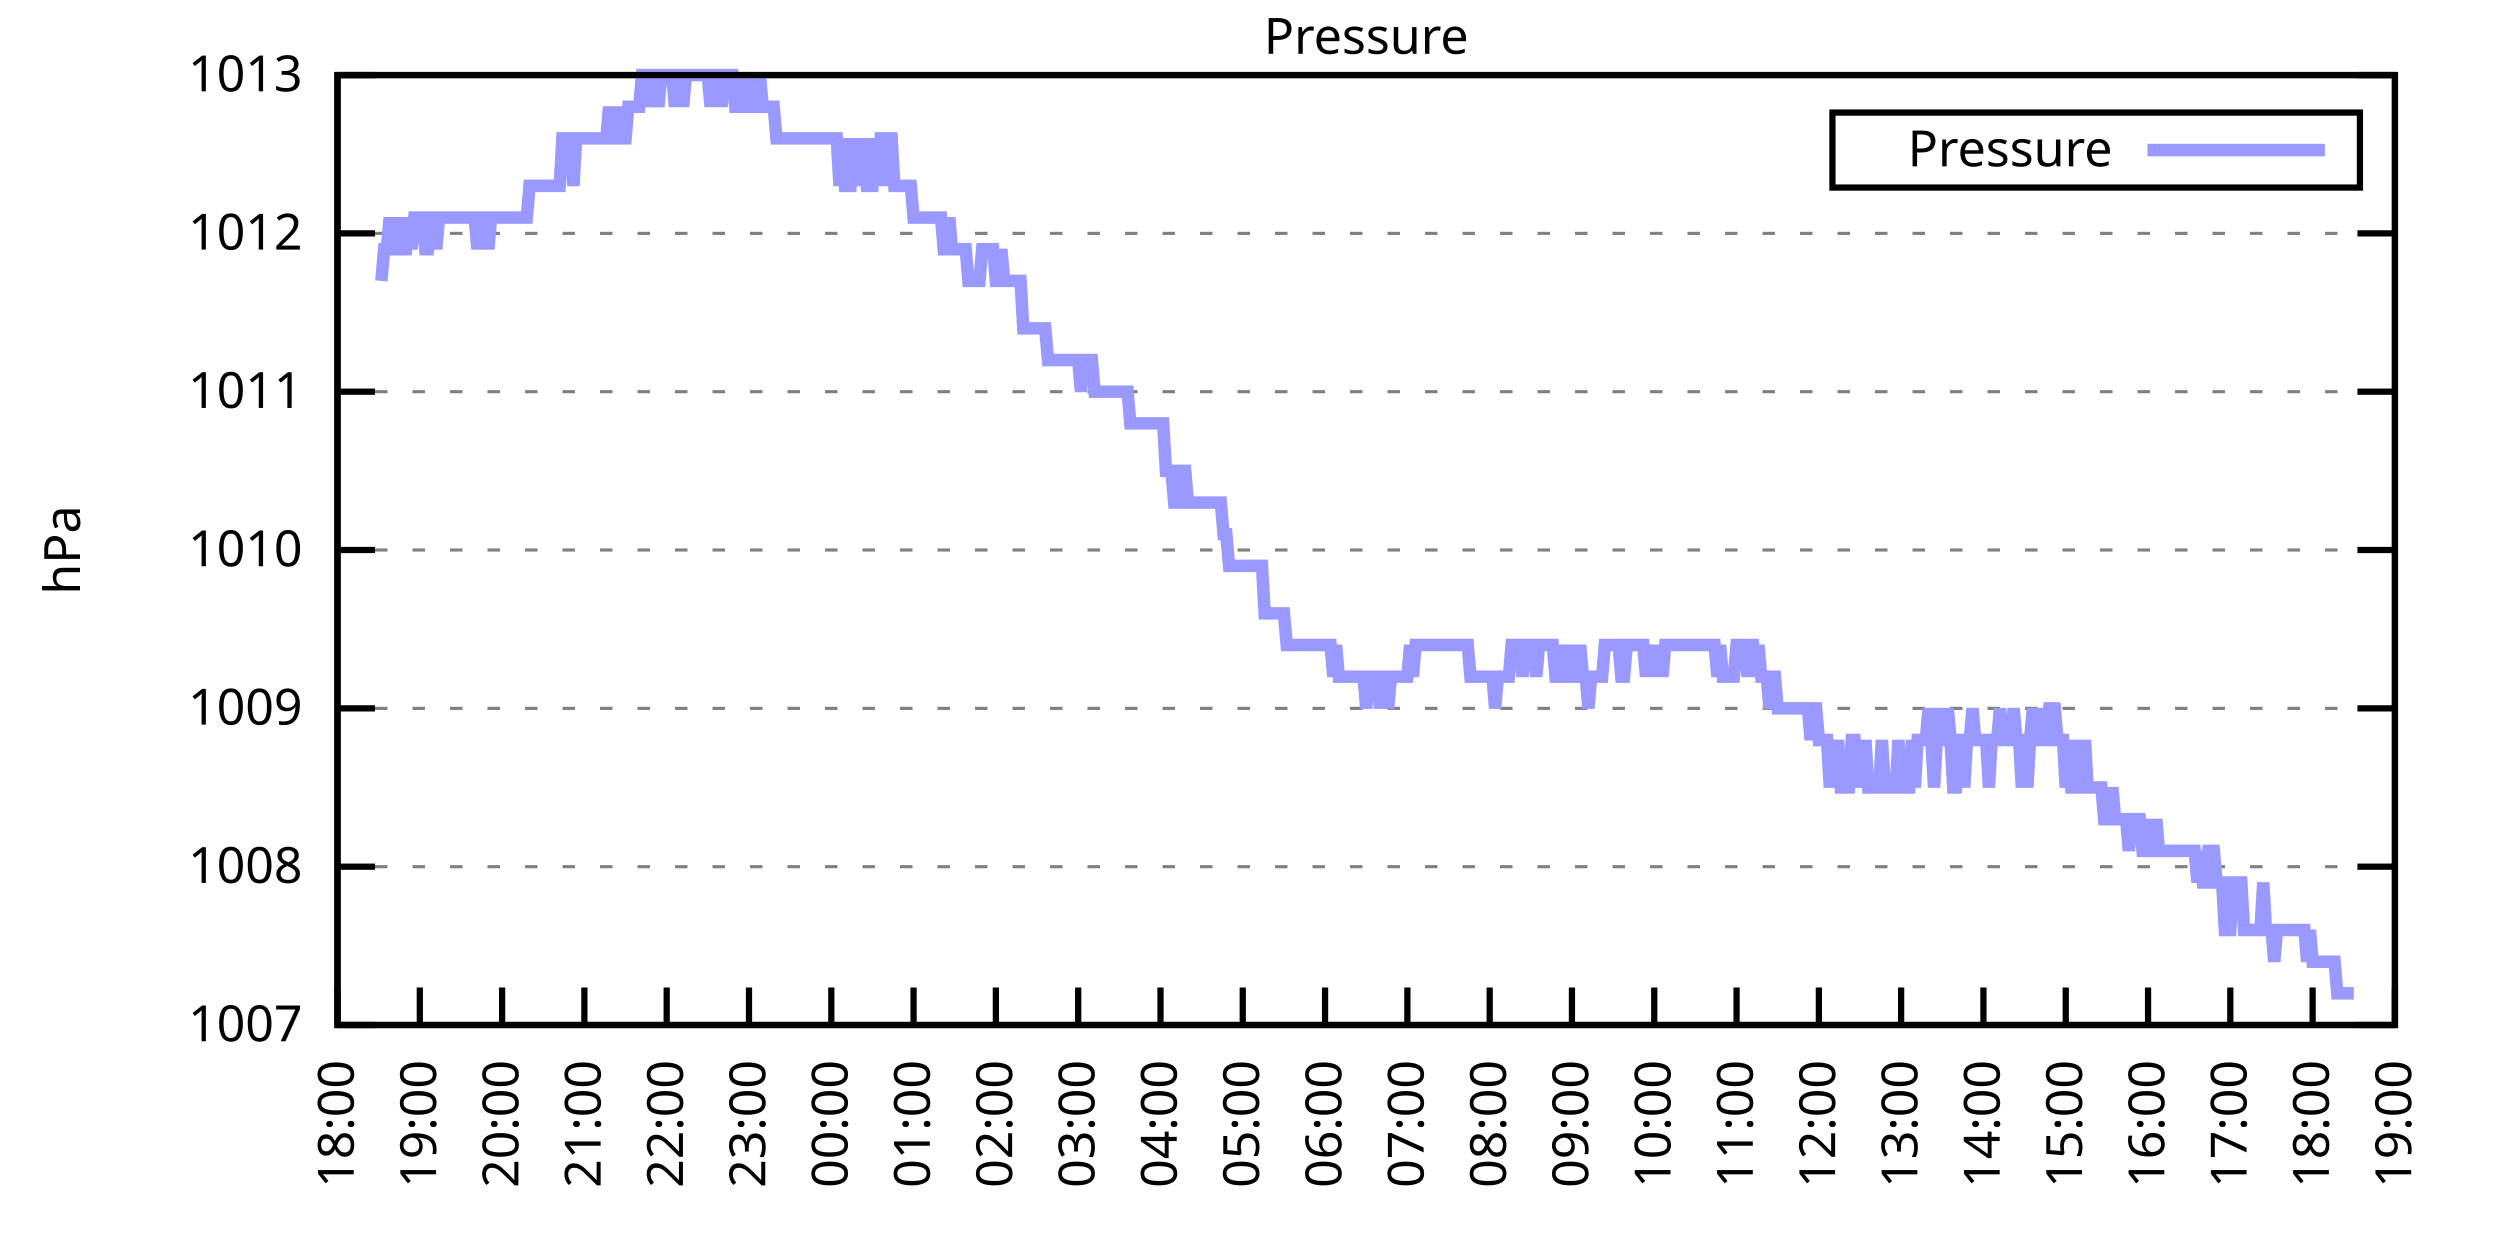
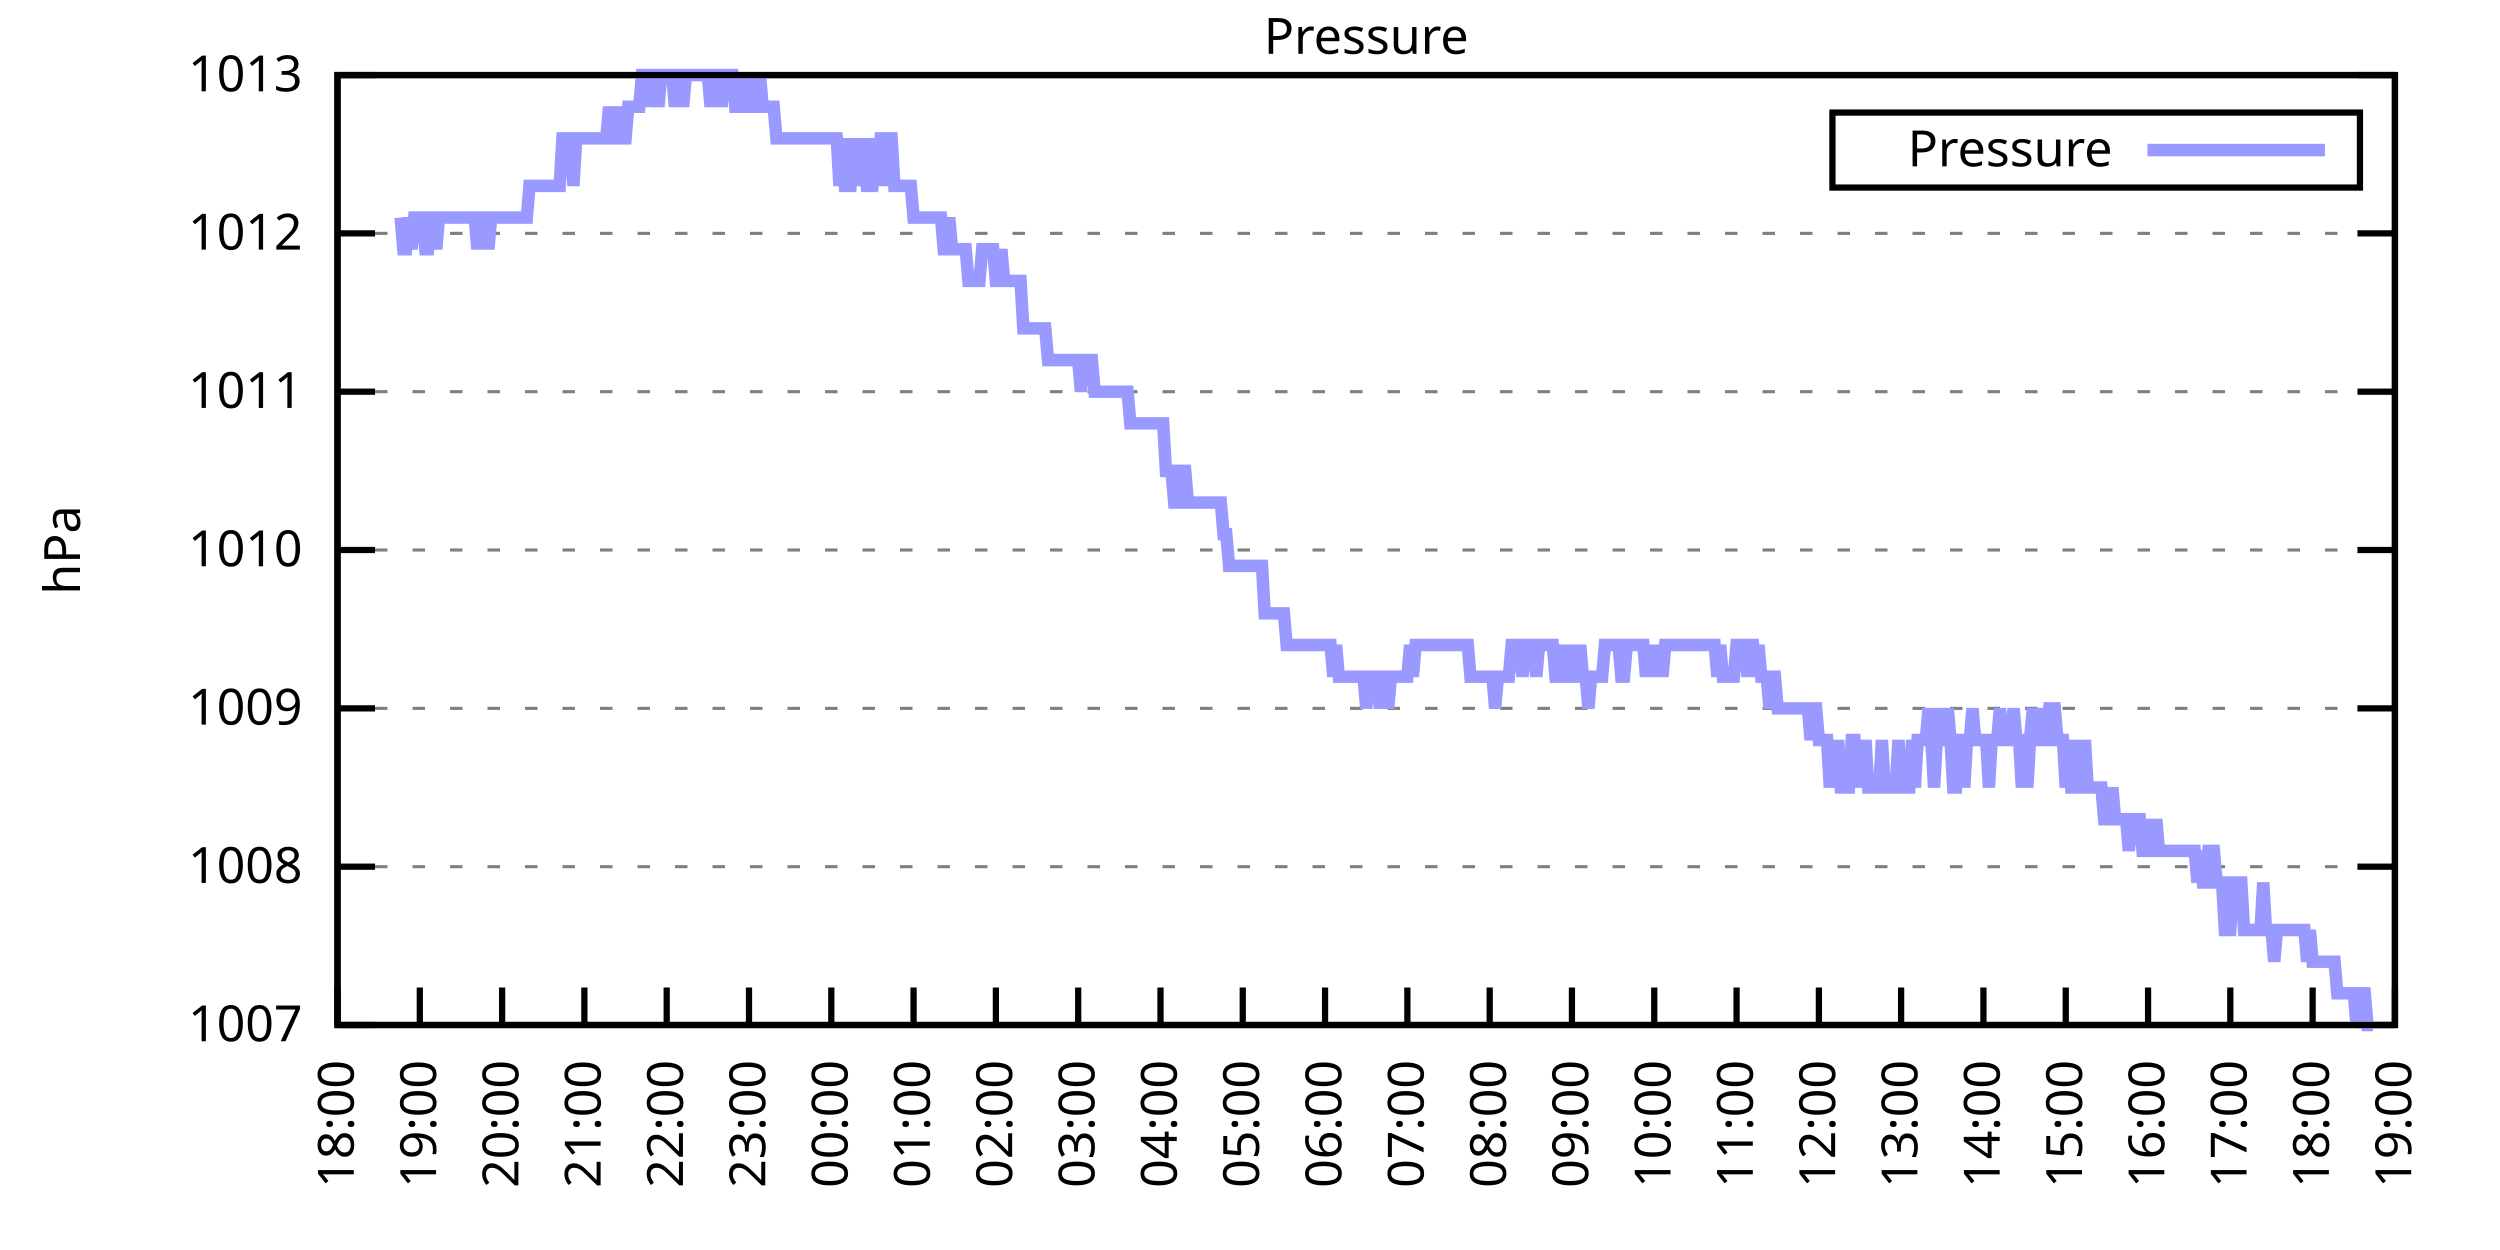
<svg xmlns="http://www.w3.org/2000/svg" xmlns:xlink="http://www.w3.org/1999/xlink" width="400" height="200" viewBox="0 0 400 200">
  <g id="gnuplot_canvas">
    <rect x="0" y="0" width="400" height="200" fill="none" />
    <defs>
      <circle id="gpDot" r="0.5" stroke-width="0.5" stroke="currentColor" />
      <path id="gpPt0" stroke-width="0.333" stroke="currentColor" d="M-1,0 h2 M0,-1 v2" />
      <path id="gpPt1" stroke-width="0.333" stroke="currentColor" d="M-1,-1 L1,1 M1,-1 L-1,1" />
      <path id="gpPt2" stroke-width="0.333" stroke="currentColor" d="M-1,0 L1,0 M0,-1 L0,1 M-1,-1 L1,1 M-1,1 L1,-1" />
      <rect id="gpPt3" stroke-width="0.333" stroke="currentColor" x="-1" y="-1" width="2" height="2" />
      <rect id="gpPt4" stroke-width="0.333" stroke="currentColor" fill="currentColor" x="-1" y="-1" width="2" height="2" />
      <circle id="gpPt5" stroke-width="0.333" stroke="currentColor" cx="0" cy="0" r="1" />
      <use xlink:href="#gpPt5" id="gpPt6" fill="currentColor" stroke="none" />
      <path id="gpPt7" stroke-width="0.333" stroke="currentColor" d="M0,-1.33 L-1.33,0.67 L1.33,0.67 z" />
      <use xlink:href="#gpPt7" id="gpPt8" fill="currentColor" stroke="none" />
      <use xlink:href="#gpPt7" id="gpPt9" stroke="currentColor" transform="rotate(180)" />
      <use xlink:href="#gpPt9" id="gpPt10" fill="currentColor" stroke="none" />
      <use xlink:href="#gpPt3" id="gpPt11" stroke="currentColor" transform="rotate(45)" />
      <use xlink:href="#gpPt11" id="gpPt12" fill="currentColor" stroke="none" />
      <path id="gpPt13" stroke-width="0.333" stroke="currentColor" d="M0,1.330 L1.265,0.411 L0.782,-1.067 L-0.782,-1.076 L-1.265,0.411 z" />
      <use xlink:href="#gpPt13" id="gpPt14" fill="currentColor" stroke="none" />
      <filter id="textbox" filterUnits="objectBoundingBox" x="0" y="0" height="1" width="1">
        <feFlood flood-color="white" flood-opacity="1" result="bgnd" />
        <feComposite in="SourceGraphic" in2="bgnd" operator="atop" />
      </filter>
      <filter id="greybox" filterUnits="objectBoundingBox" x="0" y="0" height="1" width="1">
        <feFlood flood-color="lightgrey" flood-opacity="1" result="grey" />
        <feComposite in="SourceGraphic" in2="grey" operator="atop" />
      </filter>
    </defs>
    <g fill="none" color="white" stroke="currentColor" stroke-width="1.00" stroke-linecap="butt" stroke-linejoin="miter">
</g>
    <g fill="none" color="black" stroke="currentColor" stroke-width="1.00" stroke-linecap="butt" stroke-linejoin="miter">
      <g stroke="none" shape-rendering="crispEdges">
        <polygon fill="rgb(255, 255, 255)" points="54.00,164.00 383.18,164.00 383.18,12.02 54.00,12.02 " />
      </g>
    </g>
    <g fill="none" color="black" stroke="currentColor" stroke-width="1.00" stroke-linecap="butt" stroke-linejoin="miter">
</g>
    <g fill="none" color="black" stroke="black" stroke-width="0.50" stroke-linecap="butt" stroke-linejoin="miter">
</g>
    <g fill="none" color="gray" stroke="currentColor" stroke-width="0.50" stroke-linecap="butt" stroke-linejoin="miter">
      <path stroke="gray" stroke-dasharray="2,4" class="gridline" d="M54.00,164.00 L383.19,164.00  " />
    </g>
    <g fill="none" color="gray" stroke="gray" stroke-width="1.00" stroke-linecap="butt" stroke-linejoin="miter">
</g>
    <g fill="none" color="black" stroke="currentColor" stroke-width="1.00" stroke-linecap="butt" stroke-linejoin="miter">
      <path stroke="black" d="M54.00,164.00 L60.00,164.00 M383.19,164.00 L377.19,164.00  " />
      <g transform="translate(48.40,166.60)" stroke="none" fill="black" font-family="Sans" font-size="8.00" text-anchor="end">
        <text>
          <tspan font-family="Sans"> 1007</tspan>
        </text>
      </g>
    </g>
    <g fill="none" color="black" stroke="currentColor" stroke-width="1.00" stroke-linecap="butt" stroke-linejoin="miter">
</g>
    <g fill="none" color="black" stroke="black" stroke-width="0.50" stroke-linecap="butt" stroke-linejoin="miter">
</g>
    <g fill="none" color="gray" stroke="currentColor" stroke-width="0.50" stroke-linecap="butt" stroke-linejoin="miter">
      <path stroke="gray" stroke-dasharray="2,4" class="gridline" d="M54.00,138.67 L383.19,138.67  " />
    </g>
    <g fill="none" color="gray" stroke="gray" stroke-width="1.00" stroke-linecap="butt" stroke-linejoin="miter">
</g>
    <g fill="none" color="black" stroke="currentColor" stroke-width="1.00" stroke-linecap="butt" stroke-linejoin="miter">
      <path stroke="black" d="M54.00,138.67 L60.00,138.67 M383.19,138.67 L377.19,138.67  " />
      <g transform="translate(48.40,141.27)" stroke="none" fill="black" font-family="Sans" font-size="8.00" text-anchor="end">
        <text>
          <tspan font-family="Sans"> 1008</tspan>
        </text>
      </g>
    </g>
    <g fill="none" color="black" stroke="currentColor" stroke-width="1.00" stroke-linecap="butt" stroke-linejoin="miter">
</g>
    <g fill="none" color="black" stroke="black" stroke-width="0.50" stroke-linecap="butt" stroke-linejoin="miter">
</g>
    <g fill="none" color="gray" stroke="currentColor" stroke-width="0.50" stroke-linecap="butt" stroke-linejoin="miter">
      <path stroke="gray" stroke-dasharray="2,4" class="gridline" d="M54.00,113.34 L383.19,113.34  " />
    </g>
    <g fill="none" color="gray" stroke="gray" stroke-width="1.00" stroke-linecap="butt" stroke-linejoin="miter">
</g>
    <g fill="none" color="black" stroke="currentColor" stroke-width="1.00" stroke-linecap="butt" stroke-linejoin="miter">
      <path stroke="black" d="M54.00,113.34 L60.00,113.34 M383.19,113.34 L377.19,113.34  " />
      <g transform="translate(48.40,115.94)" stroke="none" fill="black" font-family="Sans" font-size="8.00" text-anchor="end">
        <text>
          <tspan font-family="Sans"> 1009</tspan>
        </text>
      </g>
    </g>
    <g fill="none" color="black" stroke="currentColor" stroke-width="1.00" stroke-linecap="butt" stroke-linejoin="miter">
</g>
    <g fill="none" color="black" stroke="black" stroke-width="0.50" stroke-linecap="butt" stroke-linejoin="miter">
</g>
    <g fill="none" color="gray" stroke="currentColor" stroke-width="0.50" stroke-linecap="butt" stroke-linejoin="miter">
      <path stroke="gray" stroke-dasharray="2,4" class="gridline" d="M54.00,88.00 L383.19,88.00  " />
    </g>
    <g fill="none" color="gray" stroke="gray" stroke-width="1.00" stroke-linecap="butt" stroke-linejoin="miter">
</g>
    <g fill="none" color="black" stroke="currentColor" stroke-width="1.00" stroke-linecap="butt" stroke-linejoin="miter">
      <path stroke="black" d="M54.00,88.00 L60.00,88.00 M383.19,88.00 L377.19,88.00  " />
      <g transform="translate(48.40,90.60)" stroke="none" fill="black" font-family="Sans" font-size="8.00" text-anchor="end">
        <text>
          <tspan font-family="Sans"> 1010</tspan>
        </text>
      </g>
    </g>
    <g fill="none" color="black" stroke="currentColor" stroke-width="1.00" stroke-linecap="butt" stroke-linejoin="miter">
</g>
    <g fill="none" color="black" stroke="black" stroke-width="0.50" stroke-linecap="butt" stroke-linejoin="miter">
</g>
    <g fill="none" color="gray" stroke="currentColor" stroke-width="0.50" stroke-linecap="butt" stroke-linejoin="miter">
      <path stroke="gray" stroke-dasharray="2,4" class="gridline" d="M54.00,62.67 L383.19,62.67  " />
    </g>
    <g fill="none" color="gray" stroke="gray" stroke-width="1.00" stroke-linecap="butt" stroke-linejoin="miter">
</g>
    <g fill="none" color="black" stroke="currentColor" stroke-width="1.00" stroke-linecap="butt" stroke-linejoin="miter">
      <path stroke="black" d="M54.00,62.67 L60.00,62.67 M383.19,62.67 L377.19,62.67  " />
      <g transform="translate(48.40,65.27)" stroke="none" fill="black" font-family="Sans" font-size="8.00" text-anchor="end">
        <text>
          <tspan font-family="Sans"> 1011</tspan>
        </text>
      </g>
    </g>
    <g fill="none" color="black" stroke="currentColor" stroke-width="1.00" stroke-linecap="butt" stroke-linejoin="miter">
</g>
    <g fill="none" color="black" stroke="black" stroke-width="0.50" stroke-linecap="butt" stroke-linejoin="miter">
</g>
    <g fill="none" color="gray" stroke="currentColor" stroke-width="0.50" stroke-linecap="butt" stroke-linejoin="miter">
      <path stroke="gray" stroke-dasharray="2,4" class="gridline" d="M54.00,37.34 L383.19,37.34  " />
    </g>
    <g fill="none" color="gray" stroke="gray" stroke-width="1.00" stroke-linecap="butt" stroke-linejoin="miter">
</g>
    <g fill="none" color="black" stroke="currentColor" stroke-width="1.00" stroke-linecap="butt" stroke-linejoin="miter">
      <path stroke="black" d="M54.00,37.34 L60.00,37.34 M383.19,37.34 L377.19,37.34  " />
      <g transform="translate(48.40,39.94)" stroke="none" fill="black" font-family="Sans" font-size="8.00" text-anchor="end">
        <text>
          <tspan font-family="Sans"> 1012</tspan>
        </text>
      </g>
    </g>
    <g fill="none" color="black" stroke="currentColor" stroke-width="1.00" stroke-linecap="butt" stroke-linejoin="miter">
</g>
    <g fill="none" color="black" stroke="black" stroke-width="0.50" stroke-linecap="butt" stroke-linejoin="miter">
</g>
    <g fill="none" color="gray" stroke="currentColor" stroke-width="0.50" stroke-linecap="butt" stroke-linejoin="miter">
      <path stroke="gray" stroke-dasharray="2,4" class="gridline" d="M54.00,12.01 L383.19,12.01  " />
    </g>
    <g fill="none" color="gray" stroke="gray" stroke-width="1.00" stroke-linecap="butt" stroke-linejoin="miter">
</g>
    <g fill="none" color="black" stroke="currentColor" stroke-width="1.00" stroke-linecap="butt" stroke-linejoin="miter">
      <path stroke="black" d="M54.00,12.01 L60.00,12.01 M383.19,12.01 L377.19,12.01  " />
      <g transform="translate(48.40,14.61)" stroke="none" fill="black" font-family="Sans" font-size="8.00" text-anchor="end">
        <text>
          <tspan font-family="Sans"> 1013</tspan>
        </text>
      </g>
    </g>
    <g fill="none" color="black" stroke="currentColor" stroke-width="1.00" stroke-linecap="butt" stroke-linejoin="miter">
      <path stroke="black" d="M54.00,164.00 L54.00,158.00  " />
      <g transform="translate(56.60,169.60) rotate(270.00)" stroke="none" fill="black" font-family="Sans" font-size="8.00" text-anchor="end">
        <text>
          <tspan font-family="Sans">18:00</tspan>
        </text>
      </g>
    </g>
    <g fill="none" color="black" stroke="currentColor" stroke-width="1.00" stroke-linecap="butt" stroke-linejoin="miter">
      <path stroke="black" d="M67.17,164.00 L67.17,158.00  " />
      <g transform="translate(69.77,169.60) rotate(270.00)" stroke="none" fill="black" font-family="Sans" font-size="8.00" text-anchor="end">
        <text>
          <tspan font-family="Sans">19:00</tspan>
        </text>
      </g>
    </g>
    <g fill="none" color="black" stroke="currentColor" stroke-width="1.00" stroke-linecap="butt" stroke-linejoin="miter">
      <path stroke="black" d="M80.34,164.00 L80.34,158.00  " />
      <g transform="translate(82.94,169.60) rotate(270.00)" stroke="none" fill="black" font-family="Sans" font-size="8.00" text-anchor="end">
        <text>
          <tspan font-family="Sans">20:00</tspan>
        </text>
      </g>
    </g>
    <g fill="none" color="black" stroke="currentColor" stroke-width="1.00" stroke-linecap="butt" stroke-linejoin="miter">
      <path stroke="black" d="M93.50,164.00 L93.50,158.00  " />
      <g transform="translate(96.10,169.60) rotate(270.00)" stroke="none" fill="black" font-family="Sans" font-size="8.00" text-anchor="end">
        <text>
          <tspan font-family="Sans">21:00</tspan>
        </text>
      </g>
    </g>
    <g fill="none" color="black" stroke="currentColor" stroke-width="1.00" stroke-linecap="butt" stroke-linejoin="miter">
      <path stroke="black" d="M106.67,164.00 L106.67,158.00  " />
      <g transform="translate(109.27,169.60) rotate(270.00)" stroke="none" fill="black" font-family="Sans" font-size="8.00" text-anchor="end">
        <text>
          <tspan font-family="Sans">22:00</tspan>
        </text>
      </g>
    </g>
    <g fill="none" color="black" stroke="currentColor" stroke-width="1.00" stroke-linecap="butt" stroke-linejoin="miter">
      <path stroke="black" d="M119.84,164.00 L119.84,158.00  " />
      <g transform="translate(122.44,169.60) rotate(270.00)" stroke="none" fill="black" font-family="Sans" font-size="8.00" text-anchor="end">
        <text>
          <tspan font-family="Sans">23:00</tspan>
        </text>
      </g>
    </g>
    <g fill="none" color="black" stroke="currentColor" stroke-width="1.00" stroke-linecap="butt" stroke-linejoin="miter">
      <path stroke="black" d="M133.01,164.00 L133.01,158.00  " />
      <g transform="translate(135.61,169.60) rotate(270.00)" stroke="none" fill="black" font-family="Sans" font-size="8.00" text-anchor="end">
        <text>
          <tspan font-family="Sans">00:00</tspan>
        </text>
      </g>
    </g>
    <g fill="none" color="black" stroke="currentColor" stroke-width="1.00" stroke-linecap="butt" stroke-linejoin="miter">
      <path stroke="black" d="M146.17,164.00 L146.17,158.00  " />
      <g transform="translate(148.77,169.60) rotate(270.00)" stroke="none" fill="black" font-family="Sans" font-size="8.00" text-anchor="end">
        <text>
          <tspan font-family="Sans">01:00</tspan>
        </text>
      </g>
    </g>
    <g fill="none" color="black" stroke="currentColor" stroke-width="1.00" stroke-linecap="butt" stroke-linejoin="miter">
      <path stroke="black" d="M159.34,164.00 L159.34,158.00  " />
      <g transform="translate(161.94,169.60) rotate(270.00)" stroke="none" fill="black" font-family="Sans" font-size="8.00" text-anchor="end">
        <text>
          <tspan font-family="Sans">02:00</tspan>
        </text>
      </g>
    </g>
    <g fill="none" color="black" stroke="currentColor" stroke-width="1.00" stroke-linecap="butt" stroke-linejoin="miter">
      <path stroke="black" d="M172.51,164.00 L172.51,158.00  " />
      <g transform="translate(175.11,169.60) rotate(270.00)" stroke="none" fill="black" font-family="Sans" font-size="8.00" text-anchor="end">
        <text>
          <tspan font-family="Sans">03:00</tspan>
        </text>
      </g>
    </g>
    <g fill="none" color="black" stroke="currentColor" stroke-width="1.00" stroke-linecap="butt" stroke-linejoin="miter">
      <path stroke="black" d="M185.68,164.00 L185.68,158.00  " />
      <g transform="translate(188.28,169.60) rotate(270.00)" stroke="none" fill="black" font-family="Sans" font-size="8.00" text-anchor="end">
        <text>
          <tspan font-family="Sans">04:00</tspan>
        </text>
      </g>
    </g>
    <g fill="none" color="black" stroke="currentColor" stroke-width="1.00" stroke-linecap="butt" stroke-linejoin="miter">
      <path stroke="black" d="M198.84,164.00 L198.84,158.00  " />
      <g transform="translate(201.44,169.60) rotate(270.00)" stroke="none" fill="black" font-family="Sans" font-size="8.00" text-anchor="end">
        <text>
          <tspan font-family="Sans">05:00</tspan>
        </text>
      </g>
    </g>
    <g fill="none" color="black" stroke="currentColor" stroke-width="1.00" stroke-linecap="butt" stroke-linejoin="miter">
      <path stroke="black" d="M212.01,164.00 L212.01,158.00  " />
      <g transform="translate(214.61,169.60) rotate(270.00)" stroke="none" fill="black" font-family="Sans" font-size="8.00" text-anchor="end">
        <text>
          <tspan font-family="Sans">06:00</tspan>
        </text>
      </g>
    </g>
    <g fill="none" color="black" stroke="currentColor" stroke-width="1.00" stroke-linecap="butt" stroke-linejoin="miter">
      <path stroke="black" d="M225.18,164.00 L225.18,158.00  " />
      <g transform="translate(227.78,169.60) rotate(270.00)" stroke="none" fill="black" font-family="Sans" font-size="8.00" text-anchor="end">
        <text>
          <tspan font-family="Sans">07:00</tspan>
        </text>
      </g>
    </g>
    <g fill="none" color="black" stroke="currentColor" stroke-width="1.00" stroke-linecap="butt" stroke-linejoin="miter">
      <path stroke="black" d="M238.35,164.00 L238.35,158.00  " />
      <g transform="translate(240.95,169.60) rotate(270.00)" stroke="none" fill="black" font-family="Sans" font-size="8.00" text-anchor="end">
        <text>
          <tspan font-family="Sans">08:00</tspan>
        </text>
      </g>
    </g>
    <g fill="none" color="black" stroke="currentColor" stroke-width="1.00" stroke-linecap="butt" stroke-linejoin="miter">
      <path stroke="black" d="M251.51,164.00 L251.51,158.00  " />
      <g transform="translate(254.11,169.60) rotate(270.00)" stroke="none" fill="black" font-family="Sans" font-size="8.00" text-anchor="end">
        <text>
          <tspan font-family="Sans">09:00</tspan>
        </text>
      </g>
    </g>
    <g fill="none" color="black" stroke="currentColor" stroke-width="1.00" stroke-linecap="butt" stroke-linejoin="miter">
      <path stroke="black" d="M264.68,164.00 L264.68,158.00  " />
      <g transform="translate(267.28,169.60) rotate(270.00)" stroke="none" fill="black" font-family="Sans" font-size="8.00" text-anchor="end">
        <text>
          <tspan font-family="Sans">10:00</tspan>
        </text>
      </g>
    </g>
    <g fill="none" color="black" stroke="currentColor" stroke-width="1.00" stroke-linecap="butt" stroke-linejoin="miter">
      <path stroke="black" d="M277.85,164.00 L277.85,158.00  " />
      <g transform="translate(280.45,169.60) rotate(270.00)" stroke="none" fill="black" font-family="Sans" font-size="8.00" text-anchor="end">
        <text>
          <tspan font-family="Sans">11:00</tspan>
        </text>
      </g>
    </g>
    <g fill="none" color="black" stroke="currentColor" stroke-width="1.00" stroke-linecap="butt" stroke-linejoin="miter">
      <path stroke="black" d="M291.02,164.00 L291.02,158.00  " />
      <g transform="translate(293.62,169.60) rotate(270.00)" stroke="none" fill="black" font-family="Sans" font-size="8.00" text-anchor="end">
        <text>
          <tspan font-family="Sans">12:00</tspan>
        </text>
      </g>
    </g>
    <g fill="none" color="black" stroke="currentColor" stroke-width="1.00" stroke-linecap="butt" stroke-linejoin="miter">
      <path stroke="black" d="M304.18,164.00 L304.18,158.00  " />
      <g transform="translate(306.78,169.60) rotate(270.00)" stroke="none" fill="black" font-family="Sans" font-size="8.00" text-anchor="end">
        <text>
          <tspan font-family="Sans">13:00</tspan>
        </text>
      </g>
    </g>
    <g fill="none" color="black" stroke="currentColor" stroke-width="1.00" stroke-linecap="butt" stroke-linejoin="miter">
      <path stroke="black" d="M317.35,164.00 L317.35,158.00  " />
      <g transform="translate(319.95,169.60) rotate(270.00)" stroke="none" fill="black" font-family="Sans" font-size="8.00" text-anchor="end">
        <text>
          <tspan font-family="Sans">14:00</tspan>
        </text>
      </g>
    </g>
    <g fill="none" color="black" stroke="currentColor" stroke-width="1.00" stroke-linecap="butt" stroke-linejoin="miter">
      <path stroke="black" d="M330.52,164.00 L330.52,158.00  " />
      <g transform="translate(333.12,169.60) rotate(270.00)" stroke="none" fill="black" font-family="Sans" font-size="8.00" text-anchor="end">
        <text>
          <tspan font-family="Sans">15:00</tspan>
        </text>
      </g>
    </g>
    <g fill="none" color="black" stroke="currentColor" stroke-width="1.00" stroke-linecap="butt" stroke-linejoin="miter">
      <path stroke="black" d="M343.69,164.00 L343.69,158.00  " />
      <g transform="translate(346.29,169.60) rotate(270.00)" stroke="none" fill="black" font-family="Sans" font-size="8.00" text-anchor="end">
        <text>
          <tspan font-family="Sans">16:00</tspan>
        </text>
      </g>
    </g>
    <g fill="none" color="black" stroke="currentColor" stroke-width="1.00" stroke-linecap="butt" stroke-linejoin="miter">
      <path stroke="black" d="M356.85,164.00 L356.85,158.00  " />
      <g transform="translate(359.45,169.60) rotate(270.00)" stroke="none" fill="black" font-family="Sans" font-size="8.00" text-anchor="end">
        <text>
          <tspan font-family="Sans">17:00</tspan>
        </text>
      </g>
    </g>
    <g fill="none" color="black" stroke="currentColor" stroke-width="1.00" stroke-linecap="butt" stroke-linejoin="miter">
      <path stroke="black" d="M370.02,164.00 L370.02,158.00  " />
      <g transform="translate(372.62,169.60) rotate(270.00)" stroke="none" fill="black" font-family="Sans" font-size="8.00" text-anchor="end">
        <text>
          <tspan font-family="Sans">18:00</tspan>
        </text>
      </g>
    </g>
    <g fill="none" color="black" stroke="currentColor" stroke-width="1.00" stroke-linecap="butt" stroke-linejoin="miter">
      <path stroke="black" d="M383.19,164.00 L383.19,158.00  " />
      <g transform="translate(385.79,169.60) rotate(270.00)" stroke="none" fill="black" font-family="Sans" font-size="8.00" text-anchor="end">
        <text>
          <tspan font-family="Sans">19:00</tspan>
        </text>
      </g>
    </g>
    <g fill="none" color="black" stroke="currentColor" stroke-width="1.00" stroke-linecap="butt" stroke-linejoin="miter">
</g>
    <g fill="none" color="black" stroke="currentColor" stroke-width="1.00" stroke-linecap="butt" stroke-linejoin="miter">
      <path stroke="black" d="M54.00,12.01 L54.00,164.00 L383.19,164.00 L383.19,12.01 L54.00,12.01 Z  " />
    </g>
    <g fill="none" color="black" stroke="currentColor" stroke-width="1.00" stroke-linecap="butt" stroke-linejoin="miter">
</g>
    <g fill="none" color="black" stroke="currentColor" stroke-width="1.00" stroke-linecap="butt" stroke-linejoin="miter">
      <path stroke="black" d="M293.19,30.01 L293.19,18.01 L377.59,18.01 L377.59,30.01 L293.19,30.01 Z  " />
    </g>
    <g id="Pressure_plot_1">
      <g fill="none" color="white" stroke="black" stroke-width="2.00" stroke-linecap="butt" stroke-linejoin="miter">
</g>
      <g fill="none" color="black" stroke="currentColor" stroke-width="2.00" stroke-linecap="butt" stroke-linejoin="miter">
        <g transform="translate(337.99,26.61)" stroke="none" fill="black" font-family="Sans" font-size="8.00" text-anchor="end">
          <text>
            <tspan font-family="Sans">Pressure</tspan>
          </text>
        </g>
      </g>
      <g fill="none" color="black" stroke="currentColor" stroke-width="2.00" stroke-linecap="butt" stroke-linejoin="miter">
-         <path stroke="rgb(153, 153, 255)" d="M343.59,24.01 L371.99,24.01 M61.02,44.94 L61.46,39.87 L61.90,39.87 L62.34,34.81 L62.78,39.87 L63.22,39.87   L63.66,39.87 L64.10,34.81 L64.53,39.87 L64.97,39.87 L65.41,34.81 L65.85,39.87 L66.29,34.81 L66.73,34.81   L67.17,34.81 L67.61,34.81 L68.05,39.87 L68.48,39.87 L68.92,34.81 L69.36,34.81 L69.80,39.87 L70.24,34.81   L70.68,34.81 L71.12,34.81 L71.56,34.81 L72.00,34.81 L72.43,34.81 L72.87,34.81 L73.31,34.81 L73.75,34.81   L74.19,34.81 L74.63,34.81 L75.07,34.81 L75.51,34.81 L75.95,34.81 L76.38,39.87 L76.82,34.81 L77.26,34.81   L77.70,34.81 L78.14,39.87 L78.58,34.81 L79.02,34.81 L79.46,34.81 L79.90,34.81 L80.34,34.81 L80.77,34.81   L81.21,34.81 L81.65,34.81 L82.09,34.81 L82.53,34.81 L82.97,34.81 L83.41,34.81 L83.85,34.81 L84.29,34.81   L84.72,29.74 L85.16,29.74 L85.60,29.74 L86.04,29.74 L86.48,29.74 L86.92,29.74 L87.36,29.74 L87.80,29.74   L88.24,29.74 L88.67,29.74 L89.11,29.74 L89.55,29.74 L89.99,22.14 L90.43,22.14 L90.87,22.14 L91.31,22.14   L91.75,29.74 L92.19,22.14 L92.62,22.14 L93.06,22.14 L93.50,22.14 L93.94,22.14 L94.38,22.14 L94.82,22.14   L95.26,22.14 L95.70,22.14 L96.14,22.14 L96.58,22.14 L97.01,22.14 L97.45,17.08 L97.89,22.14 L98.33,22.14   L98.77,22.14 L99.21,17.08 L99.65,22.14 L100.09,22.14 L100.53,17.08 L100.96,17.08 L101.40,17.08 L101.84,17.08   L102.28,17.08 L102.72,12.01 L103.16,12.01 L103.60,17.08 L104.04,12.01 L104.70,12.01 L105.35,17.08 L105.79,12.01   L106.23,12.01 L106.67,12.01 L107.11,12.01 L107.55,12.01 L107.99,17.08 L108.43,12.01 L108.87,12.01 L109.30,17.08   L109.74,12.01 L110.18,12.01 L110.62,12.01 L111.06,12.01 L111.50,12.01 L111.94,12.01 L112.38,12.01 L112.82,12.01   L113.25,12.01 L113.69,17.08 L114.13,12.01 L114.57,12.01 L115.01,12.01 L115.45,17.08 L115.89,12.01 L116.33,12.01   L116.77,12.01 L117.20,12.01 L117.64,17.08 L118.08,17.08 L118.52,17.08 L118.96,12.01 L119.40,17.08 L119.84,12.01   L120.28,17.08 L120.72,17.08 L121.15,17.08 L121.59,12.01 L122.03,17.08 L122.47,17.08 L122.91,17.08 L123.35,17.08   L123.79,17.08 L124.23,22.14 L124.67,22.14 L125.11,22.14 L125.54,22.14 L125.98,22.14 L126.42,22.14 L126.86,22.14   L127.30,22.14 L127.74,22.14 L128.18,22.14 L128.62,22.14 L129.06,22.14 L129.49,22.14 L129.93,22.14 L130.37,22.14   L130.81,22.14 L131.25,22.14 L131.69,22.14 L132.13,22.14 L132.57,22.14 L133.01,22.14 L133.44,22.14 L133.88,22.14   L134.32,29.74 L134.76,22.14 L135.20,29.74 L135.64,29.74 L136.08,29.74 L136.52,22.14 L136.96,29.74 L137.39,22.14   L137.83,29.74 L138.27,22.14 L138.71,29.74 L139.15,29.74 L139.59,29.74 L140.03,22.14 L140.47,29.74 L140.91,22.14   L141.35,22.14 L141.78,29.74 L142.22,22.14 L142.66,22.14 L143.10,29.74 L143.54,29.74 L143.98,29.74 L144.42,29.74   L144.86,29.74 L145.30,29.74 L145.73,29.74 L146.17,34.81 L146.61,34.81 L147.05,34.81 L147.49,34.81 L147.93,34.81   L148.37,34.81 L148.81,34.81 L149.25,34.81 L149.68,34.81 L150.12,34.81 L150.56,34.81 L151.00,39.87 L151.44,39.87   L151.88,34.81 L152.32,39.87 L152.76,39.87 L153.20,39.87 L153.63,39.87 L154.07,39.87 L154.51,39.87 L154.95,44.94   L155.39,44.94 L155.83,44.94 L156.27,44.94 L156.71,44.94 L157.15,39.87 L157.59,39.87 L158.02,39.87 L158.46,39.87   L158.90,39.87 L159.34,44.94 L159.78,44.94 L160.22,39.87 L160.66,44.94 L161.10,44.94 L161.54,44.94 L161.97,44.94   L162.41,44.94 L162.85,44.94 L163.29,44.94 L163.73,52.54 L164.17,52.54 L164.61,52.54 L165.05,52.54 L165.49,52.54   L165.92,52.54 L166.36,52.54 L166.80,52.54 L167.24,52.54 L167.68,57.61 L168.12,57.61 L168.56,57.61 L169.00,57.61   L169.44,57.61 L169.87,57.61 L170.31,57.61 L170.75,57.61 L171.19,57.61 L171.63,57.61 L172.07,57.61 L172.51,57.61   L172.95,62.67 L173.39,57.61 L173.83,57.61 L174.26,57.61 L174.70,57.61 L175.14,62.67 L175.58,62.67 L176.02,62.67   L176.46,62.67 L176.90,62.67 L177.34,62.67 L177.78,62.67 L178.21,62.67 L178.65,62.67 L179.09,62.67 L179.53,62.67   L179.97,62.67 L180.41,62.67 L180.85,67.74 L181.29,67.74 L181.73,67.74 L182.16,67.74 L182.60,67.74 L183.04,67.74   L183.48,67.74 L183.92,67.74 L184.36,67.74 L184.80,67.74 L185.24,67.74 L185.68,67.74 L186.11,67.74 L186.55,75.34   L186.99,75.34 L187.43,75.34 L187.87,80.41 L188.31,80.41 L188.75,80.41 L189.19,75.34 L189.63,75.34 L190.07,80.41   L190.50,80.41 L190.94,80.41 L191.38,80.41 L191.82,80.41 L192.26,80.41 L192.70,80.41 L193.14,80.41 L193.58,80.41   L194.02,80.41 L194.45,80.41 L194.89,80.41 L195.33,80.41 L195.77,85.47 L196.21,85.47 L196.65,90.54 L197.09,90.54   L197.53,90.54 L197.97,90.54 L198.40,90.54 L198.84,90.54 L199.28,90.54 L199.72,90.54 L200.16,90.54 L200.60,90.54   L201.04,90.54 L201.48,90.54 L201.92,90.54 L202.35,98.14 L202.79,98.14 L203.23,98.14 L203.67,98.14 L204.11,98.14   L204.55,98.14 L204.99,98.14 L205.43,98.14 L205.87,103.20 L206.31,103.20 L206.74,103.20 L207.18,103.20 L207.62,103.20   L208.06,103.20 L208.50,103.20 L208.94,103.20 L209.38,103.20 L209.82,103.20 L210.26,103.20 L210.69,103.20 L211.13,103.20   L211.57,103.20 L212.01,103.20 L212.45,103.20 L212.89,103.20 L213.33,108.27 L213.77,103.20 L214.21,108.27 L214.64,108.27   L215.08,108.27 L215.52,108.27 L215.96,108.27 L216.40,108.27 L216.84,108.27 L217.28,108.27 L217.72,108.27 L218.16,108.27   L218.60,113.34 L219.03,108.27 L219.47,108.27 L219.91,108.27 L220.35,108.27 L220.79,113.34 L221.23,108.27 L221.67,108.27   L222.11,113.34 L222.55,108.27 L222.98,108.27 L223.42,108.27 L223.86,108.27 L224.30,108.27 L224.74,108.27 L225.18,108.27   L225.62,103.20 L226.06,108.27 L226.50,103.20 L226.93,103.20 L227.37,103.20 L227.81,103.20 L228.25,103.20 L228.69,103.20   L229.13,103.20 L229.57,103.20 L230.01,103.20 L230.45,103.20 L230.88,103.20 L231.32,103.20 L231.76,103.20 L232.20,103.20   L232.64,103.20 L233.08,103.20 L233.52,103.20 L233.96,103.20 L234.40,103.20 L234.84,103.20 L235.27,108.27 L235.71,108.27   L236.15,108.27 L236.59,108.27 L237.03,108.27 L237.47,108.27 L237.91,108.27 L238.35,108.27 L238.79,108.27 L239.22,113.34   L239.66,108.27 L240.10,108.27 L240.54,108.27 L240.98,108.27 L241.42,108.27 L241.86,103.20 L242.30,103.20 L242.74,103.20   L243.17,103.20 L243.61,108.27 L244.05,103.20 L244.49,103.20 L244.93,103.20 L245.37,103.20 L245.81,108.27 L246.25,103.20   L246.69,103.20 L247.12,103.20 L247.56,103.20 L248.00,103.20 L248.44,103.20 L248.88,108.27 L249.32,108.27 L249.76,103.20   L250.20,108.27 L250.64,108.27 L251.08,103.20 L251.51,108.27 L251.95,108.27 L252.39,108.27 L252.83,103.20 L253.27,108.27   L253.71,108.27 L254.15,113.34 L254.59,108.27 L255.03,108.27 L255.46,108.27 L255.90,108.27 L256.34,108.27 L256.78,103.20   L257.22,103.20 L257.66,103.20 L258.10,103.20 L258.54,103.20 L258.98,103.20 L259.41,108.27 L259.85,108.27 L260.29,103.20   L260.73,103.20 L261.17,103.20 L261.61,103.20 L262.05,103.20 L262.49,103.20 L262.93,103.20 L263.36,108.27 L263.80,103.20   L264.24,108.27 L264.68,103.20 L265.12,108.27 L265.56,103.20 L266.00,108.27 L266.44,103.20 L266.88,103.20 L267.32,103.20   L267.75,103.20 L268.19,103.20 L268.63,103.20 L269.07,103.20 L269.51,103.20 L269.95,103.20 L270.39,103.20 L270.83,103.20   L271.27,103.20 L271.70,103.20 L272.14,103.20 L272.58,103.20 L273.02,103.20 L273.46,103.20 L273.90,103.20 L274.34,103.20   L274.78,108.27 L275.22,103.20 L275.65,108.27 L276.09,108.27 L276.53,108.27 L276.97,108.27 L277.41,108.27 L277.85,103.20   L278.29,103.20 L278.73,103.20 L279.17,103.20 L279.60,108.27 L280.04,103.20 L280.48,103.20 L280.92,108.27 L281.36,103.20   L281.80,108.27 L282.24,108.27 L282.68,108.27 L283.12,113.34 L283.56,108.27 L283.99,108.27 L284.43,113.34 L284.87,113.34   L285.31,113.34 L285.75,113.34 L286.19,113.34 L286.63,113.34 L287.07,113.34 L287.51,113.34 L287.94,113.34 L288.38,113.34   L288.82,113.34 L289.26,113.34 L289.70,118.40 L290.14,113.34 L290.58,113.34 L291.02,118.40 L291.46,118.40 L291.89,118.40   L292.33,118.40 L292.77,126.00 L293.21,118.40 L293.65,126.00 L294.09,118.40 L294.53,126.00 L294.97,126.00 L295.41,126.00   L295.84,126.00 L296.28,118.40 L296.72,118.40 L297.16,126.00 L297.60,118.40 L298.04,126.00 L298.48,118.40 L298.92,126.00   L299.36,126.00 L299.80,126.00 L300.23,126.00 L300.67,126.00 L301.11,118.40 L301.55,126.00 L301.99,126.00 L302.43,126.00   L302.87,126.00 L303.31,126.00 L303.75,118.40 L304.18,126.00 L304.62,126.00 L305.06,126.00 L305.50,126.00 L305.94,118.40   L306.38,126.00 L306.82,118.40 L307.26,118.40 L307.70,118.40 L308.13,118.40 L308.57,113.34 L309.01,118.40 L309.45,126.00   L309.89,118.40 L310.33,113.34 L310.77,118.40 L311.21,118.40 L311.65,113.34 L312.08,118.40 L312.52,126.00 L312.96,126.00   L313.40,118.40 L313.84,118.40 L314.28,126.00 L314.72,118.40 L315.16,118.40 L315.60,113.34 L316.04,118.40 L316.47,118.40   L316.91,118.40 L317.35,118.40 L317.79,118.40 L318.23,126.00 L318.67,118.40 L319.11,118.40 L319.55,118.40 L319.99,113.34   L320.42,118.40 L320.86,118.40 L321.30,118.40 L321.74,118.40 L322.18,113.34 L322.62,118.40 L323.06,118.40 L323.50,126.00   L323.94,118.40 L324.37,126.00 L324.81,118.40 L325.25,113.34 L325.69,118.40 L326.13,118.40 L326.57,113.34 L327.01,118.40   L327.45,118.40 L327.89,113.34 L328.33,113.34 L328.76,113.34 L329.20,118.40 L329.64,118.40 L330.08,118.40 L330.52,126.00   L330.96,118.40 L331.40,126.00 L331.84,126.00 L332.28,118.40 L332.71,126.00 L333.15,126.00 L333.59,118.40 L334.03,126.00   L334.47,126.00 L334.91,126.00 L335.35,126.00 L335.79,126.00 L336.23,126.00 L336.66,131.07 L337.10,131.07 L337.54,131.07   L337.98,126.00 L338.42,131.07 L338.86,131.07 L339.30,131.07 L339.74,131.07 L340.18,131.07 L340.61,136.14 L341.05,131.07   L341.49,131.07 L341.93,131.07 L342.37,131.07 L342.81,136.14 L343.25,136.14 L343.69,136.14 L344.13,131.07 L344.57,136.14   L345.00,131.07 L345.44,136.14 L345.88,136.14 L346.32,136.14 L346.76,136.14 L347.20,136.14 L347.64,136.14 L348.08,136.14   L348.52,136.14 L348.95,136.14 L349.39,136.14 L349.83,136.14 L350.27,136.14 L350.71,136.14 L351.15,136.14 L351.59,141.20   L352.03,136.14 L352.47,141.20 L352.90,141.20 L353.34,136.14 L353.78,136.14 L354.22,136.14 L354.66,141.20 L355.10,141.20   L355.54,141.20 L355.98,148.80 L356.42,148.80 L356.85,148.80 L357.29,141.20 L357.73,141.20 L358.17,141.20 L358.61,141.20   L359.05,148.80 L359.49,148.80 L359.93,148.80 L360.37,148.80 L360.81,148.80 L361.24,148.80 L361.68,148.80 L362.12,141.20   L362.56,148.80 L363.00,148.80 L363.44,148.80 L363.88,153.87 L364.32,148.80 L364.76,148.80 L365.19,148.80 L365.63,148.80   L366.07,148.80 L366.51,148.80 L366.95,148.80 L367.39,148.80 L367.83,148.80 L368.27,148.80 L368.71,148.80 L369.14,153.87   L369.58,148.80 L370.02,153.87 L370.46,153.87 L370.90,153.87 L371.34,153.87 L371.78,153.87 L372.22,153.87 L372.66,153.87   L373.09,153.87 L373.53,153.87 L373.97,158.93 L374.41,158.93 L374.85,158.93 L375.29,158.93 L375.73,158.93 L376.17,158.93   L376.61,158.93  " />
+         <path stroke="rgb(153, 153, 255)" d="M343.59,24.01 L371.99,24.01 M64.10,34.81 L64.53,39.87 L64.97,39.87 L65.41,34.81 L65.85,39.87 L66.29,34.81   L66.73,34.81 L67.17,34.81 L67.61,34.81 L68.05,39.87 L68.48,39.87 L68.92,34.81 L69.36,34.81 L69.80,39.87   L70.24,34.81 L70.68,34.81 L71.12,34.81 L71.56,34.81 L72.00,34.81 L72.43,34.81 L72.87,34.81 L73.31,34.81   L73.75,34.81 L74.19,34.81 L74.63,34.81 L75.07,34.81 L75.51,34.81 L75.95,34.81 L76.38,39.87 L76.82,34.81   L77.26,34.81 L77.70,34.81 L78.14,39.87 L78.58,34.81 L79.02,34.81 L79.46,34.81 L79.90,34.81 L80.34,34.81   L80.77,34.81 L81.21,34.81 L81.65,34.81 L82.09,34.81 L82.53,34.81 L82.97,34.81 L83.41,34.81 L83.85,34.81   L84.29,34.81 L84.72,29.74 L85.16,29.74 L85.60,29.74 L86.04,29.74 L86.48,29.74 L86.92,29.74 L87.36,29.74   L87.80,29.74 L88.24,29.74 L88.67,29.74 L89.11,29.74 L89.55,29.74 L89.99,22.14 L90.43,22.14 L90.87,22.14   L91.31,22.14 L91.75,29.74 L92.19,22.14 L92.62,22.14 L93.06,22.14 L93.50,22.14 L93.94,22.14 L94.38,22.14   L94.82,22.14 L95.26,22.14 L95.70,22.14 L96.14,22.14 L96.58,22.14 L97.01,22.14 L97.45,17.08 L97.89,22.14   L98.33,22.14 L98.77,22.14 L99.21,17.08 L99.65,22.14 L100.09,22.14 L100.53,17.08 L100.96,17.08 L101.40,17.08   L101.84,17.08 L102.28,17.08 L102.72,12.01 L103.16,12.01 L103.60,17.08 L104.04,12.01 L104.70,12.01 L105.35,17.08   L105.79,12.01 L106.23,12.01 L106.67,12.01 L107.11,12.01 L107.55,12.01 L107.99,17.08 L108.43,12.01 L108.87,12.01   L109.30,17.08 L109.74,12.01 L110.18,12.01 L110.62,12.01 L111.06,12.01 L111.50,12.01 L111.94,12.01 L112.38,12.01   L112.82,12.01 L113.25,12.01 L113.69,17.08 L114.13,12.01 L114.57,12.01 L115.01,12.01 L115.45,17.08 L115.89,12.01   L116.33,12.01 L116.77,12.01 L117.20,12.01 L117.64,17.08 L118.08,17.08 L118.52,17.08 L118.96,12.01 L119.40,17.08   L119.84,12.01 L120.28,17.08 L120.72,17.08 L121.15,17.08 L121.59,12.01 L122.03,17.08 L122.47,17.08 L122.91,17.08   L123.35,17.08 L123.79,17.08 L124.23,22.14 L124.67,22.14 L125.11,22.14 L125.54,22.14 L125.98,22.14 L126.42,22.14   L126.86,22.14 L127.30,22.14 L127.74,22.14 L128.18,22.14 L128.62,22.14 L129.06,22.14 L129.49,22.14 L129.93,22.14   L130.37,22.14 L130.81,22.14 L131.25,22.14 L131.69,22.14 L132.13,22.14 L132.57,22.14 L133.01,22.14 L133.44,22.14   L133.88,22.14 L134.32,29.74 L134.76,22.14 L135.20,29.74 L135.64,29.74 L136.08,29.74 L136.52,22.14 L136.96,29.74   L137.39,22.14 L137.83,29.74 L138.27,22.14 L138.71,29.74 L139.15,29.74 L139.59,29.74 L140.03,22.14 L140.47,29.74   L140.91,22.14 L141.35,22.14 L141.78,29.74 L142.22,22.14 L142.66,22.14 L143.10,29.74 L143.54,29.74 L143.98,29.74   L144.42,29.74 L144.86,29.74 L145.30,29.74 L145.73,29.74 L146.17,34.81 L146.61,34.81 L147.05,34.81 L147.49,34.81   L147.93,34.81 L148.37,34.81 L148.81,34.81 L149.25,34.81 L149.68,34.81 L150.12,34.81 L150.56,34.81 L151.00,39.87   L151.44,39.87 L151.88,34.81 L152.32,39.87 L152.76,39.87 L153.20,39.87 L153.63,39.87 L154.07,39.87 L154.51,39.87   L154.95,44.94 L155.39,44.94 L155.83,44.94 L156.27,44.94 L156.71,44.94 L157.15,39.87 L157.59,39.87 L158.02,39.87   L158.46,39.87 L158.90,39.87 L159.34,44.94 L159.78,44.94 L160.22,39.87 L160.66,44.94 L161.10,44.94 L161.54,44.94   L161.97,44.94 L162.41,44.94 L162.85,44.94 L163.29,44.94 L163.73,52.54 L164.17,52.54 L164.61,52.54 L165.05,52.54   L165.49,52.54 L165.92,52.54 L166.36,52.54 L166.80,52.54 L167.24,52.54 L167.68,57.61 L168.12,57.61 L168.56,57.61   L169.00,57.61 L169.44,57.61 L169.87,57.61 L170.31,57.61 L170.75,57.61 L171.19,57.61 L171.63,57.61 L172.07,57.61   L172.51,57.61 L172.95,62.67 L173.39,57.61 L173.83,57.61 L174.26,57.61 L174.70,57.61 L175.14,62.67 L175.58,62.67   L176.02,62.67 L176.46,62.67 L176.90,62.67 L177.34,62.67 L177.78,62.67 L178.21,62.67 L178.65,62.67 L179.09,62.67   L179.53,62.67 L179.97,62.67 L180.41,62.67 L180.85,67.74 L181.29,67.74 L181.73,67.74 L182.16,67.74 L182.60,67.74   L183.04,67.74 L183.48,67.74 L183.92,67.74 L184.36,67.74 L184.80,67.74 L185.24,67.74 L185.68,67.74 L186.11,67.74   L186.55,75.34 L186.99,75.34 L187.43,75.34 L187.87,80.41 L188.31,80.41 L188.75,80.41 L189.19,75.34 L189.63,75.34   L190.07,80.41 L190.50,80.41 L190.94,80.41 L191.38,80.41 L191.82,80.41 L192.26,80.41 L192.70,80.41 L193.14,80.41   L193.58,80.41 L194.02,80.41 L194.45,80.41 L194.89,80.41 L195.33,80.41 L195.77,85.47 L196.21,85.47 L196.65,90.54   L197.09,90.54 L197.53,90.54 L197.97,90.54 L198.40,90.54 L198.84,90.54 L199.28,90.54 L199.72,90.54 L200.16,90.54   L200.60,90.54 L201.04,90.54 L201.48,90.54 L201.92,90.54 L202.35,98.14 L202.79,98.14 L203.23,98.14 L203.67,98.14   L204.11,98.14 L204.55,98.14 L204.99,98.14 L205.43,98.14 L205.87,103.20 L206.31,103.20 L206.74,103.20 L207.18,103.20   L207.62,103.20 L208.06,103.20 L208.50,103.20 L208.94,103.20 L209.38,103.20 L209.82,103.20 L210.26,103.20 L210.69,103.20   L211.13,103.20 L211.57,103.20 L212.01,103.20 L212.45,103.20 L212.89,103.20 L213.33,108.27 L213.77,103.20 L214.21,108.27   L214.64,108.27 L215.08,108.27 L215.52,108.27 L215.96,108.27 L216.40,108.27 L216.84,108.27 L217.28,108.27 L217.72,108.27   L218.16,108.27 L218.60,113.34 L219.03,108.27 L219.47,108.27 L219.91,108.27 L220.35,108.27 L220.79,113.34 L221.23,108.27   L221.67,108.27 L222.11,113.34 L222.55,108.27 L222.98,108.27 L223.42,108.27 L223.86,108.27 L224.30,108.27 L224.74,108.27   L225.18,108.27 L225.62,103.20 L226.06,108.27 L226.50,103.20 L226.93,103.20 L227.37,103.20 L227.81,103.20 L228.25,103.20   L228.69,103.20 L229.13,103.20 L229.57,103.20 L230.01,103.20 L230.45,103.20 L230.88,103.20 L231.32,103.20 L231.76,103.20   L232.20,103.20 L232.64,103.20 L233.08,103.20 L233.52,103.20 L233.96,103.20 L234.40,103.20 L234.84,103.20 L235.27,108.27   L235.71,108.27 L236.15,108.27 L236.59,108.27 L237.03,108.27 L237.47,108.27 L237.91,108.27 L238.35,108.27 L238.79,108.27   L239.22,113.34 L239.66,108.27 L240.10,108.27 L240.54,108.27 L240.98,108.27 L241.42,108.27 L241.86,103.20 L242.30,103.20   L242.74,103.20 L243.17,103.20 L243.61,108.27 L244.05,103.20 L244.49,103.20 L244.93,103.20 L245.37,103.20 L245.81,108.27   L246.25,103.20 L246.69,103.20 L247.12,103.20 L247.56,103.20 L248.00,103.20 L248.44,103.20 L248.88,108.27 L249.32,108.27   L249.76,103.20 L250.20,108.27 L250.64,108.27 L251.08,103.20 L251.51,108.27 L251.95,108.27 L252.39,108.27 L252.83,103.20   L253.27,108.27 L253.71,108.27 L254.15,113.34 L254.59,108.27 L255.03,108.27 L255.46,108.27 L255.90,108.27 L256.34,108.27   L256.78,103.20 L257.22,103.20 L257.66,103.20 L258.10,103.20 L258.54,103.20 L258.98,103.20 L259.41,108.27 L259.85,108.27   L260.29,103.20 L260.73,103.20 L261.17,103.20 L261.61,103.20 L262.05,103.20 L262.49,103.20 L262.93,103.20 L263.36,108.27   L263.80,103.20 L264.24,108.27 L264.68,103.20 L265.12,108.27 L265.56,103.20 L266.00,108.27 L266.44,103.20 L266.88,103.20   L267.32,103.20 L267.75,103.20 L268.19,103.20 L268.63,103.20 L269.07,103.20 L269.51,103.20 L269.95,103.20 L270.39,103.20   L270.83,103.20 L271.27,103.20 L271.70,103.20 L272.14,103.20 L272.58,103.20 L273.02,103.20 L273.46,103.20 L273.90,103.20   L274.34,103.20 L274.78,108.27 L275.22,103.20 L275.65,108.27 L276.09,108.27 L276.53,108.27 L276.97,108.27 L277.41,108.27   L277.85,103.20 L278.29,103.20 L278.73,103.20 L279.17,103.20 L279.60,108.27 L280.04,103.20 L280.48,103.20 L280.92,108.27   L281.36,103.20 L281.80,108.27 L282.24,108.27 L282.68,108.27 L283.12,113.34 L283.56,108.27 L283.99,108.27 L284.43,113.34   L284.87,113.34 L285.31,113.34 L285.75,113.34 L286.19,113.34 L286.63,113.34 L287.07,113.34 L287.51,113.34 L287.94,113.34   L288.38,113.34 L288.82,113.34 L289.26,113.34 L289.70,118.40 L290.14,113.34 L290.58,113.34 L291.02,118.40 L291.46,118.40   L291.89,118.40 L292.33,118.40 L292.77,126.00 L293.21,118.40 L293.65,126.00 L294.09,118.40 L294.53,126.00 L294.97,126.00   L295.41,126.00 L295.84,126.00 L296.28,118.40 L296.72,118.40 L297.16,126.00 L297.60,118.40 L298.04,126.00 L298.48,118.40   L298.92,126.00 L299.36,126.00 L299.80,126.00 L300.23,126.00 L300.67,126.00 L301.11,118.40 L301.55,126.00 L301.99,126.00   L302.43,126.00 L302.87,126.00 L303.31,126.00 L303.75,118.40 L304.18,126.00 L304.62,126.00 L305.06,126.00 L305.50,126.00   L305.94,118.40 L306.38,126.00 L306.82,118.40 L307.26,118.40 L307.70,118.40 L308.13,118.40 L308.57,113.34 L309.01,118.40   L309.45,126.00 L309.89,118.40 L310.33,113.34 L310.77,118.40 L311.21,118.40 L311.65,113.34 L312.08,118.40 L312.52,126.00   L312.96,126.00 L313.40,118.40 L313.84,118.40 L314.28,126.00 L314.72,118.40 L315.16,118.40 L315.60,113.34 L316.04,118.40   L316.47,118.40 L316.91,118.40 L317.35,118.40 L317.79,118.40 L318.23,126.00 L318.67,118.40 L319.11,118.40 L319.55,118.40   L319.99,113.34 L320.42,118.40 L320.86,118.40 L321.30,118.40 L321.74,118.40 L322.18,113.34 L322.62,118.40 L323.06,118.40   L323.50,126.00 L323.94,118.40 L324.37,126.00 L324.81,118.40 L325.25,113.34 L325.69,118.40 L326.13,118.40 L326.57,113.34   L327.01,118.40 L327.45,118.40 L327.89,113.34 L328.33,113.34 L328.76,113.34 L329.20,118.40 L329.64,118.40 L330.08,118.40   L330.52,126.00 L330.96,118.40 L331.40,126.00 L331.84,126.00 L332.28,118.40 L332.71,126.00 L333.15,126.00 L333.59,118.40   L334.03,126.00 L334.47,126.00 L334.91,126.00 L335.35,126.00 L335.79,126.00 L336.23,126.00 L336.66,131.07 L337.10,131.07   L337.54,131.07 L337.98,126.00 L338.42,131.07 L338.86,131.07 L339.30,131.07 L339.74,131.07 L340.18,131.07 L340.61,136.14   L341.05,131.07 L341.49,131.07 L341.93,131.07 L342.37,131.07 L342.81,136.14 L343.25,136.14 L343.69,136.14 L344.13,131.07   L344.57,136.14 L345.00,131.07 L345.44,136.14 L345.88,136.14 L346.32,136.14 L346.76,136.14 L347.20,136.14 L347.64,136.14   L348.08,136.14 L348.52,136.14 L348.95,136.14 L349.39,136.14 L349.83,136.14 L350.27,136.14 L350.71,136.14 L351.15,136.14   L351.59,141.20 L352.03,136.14 L352.47,141.20 L352.90,141.20 L353.34,136.14 L353.78,136.14 L354.22,136.14 L354.66,141.20   L355.10,141.20 L355.54,141.20 L355.98,148.80 L356.42,148.80 L356.85,148.80 L357.29,141.20 L357.73,141.20 L358.17,141.20   L358.61,141.20 L359.05,148.80 L359.49,148.80 L359.93,148.80 L360.37,148.80 L360.81,148.80 L361.24,148.80 L361.68,148.80   L362.12,141.20 L362.56,148.80 L363.00,148.80 L363.44,148.80 L363.88,153.87 L364.32,148.80 L364.76,148.80 L365.19,148.80   L365.63,148.80 L366.07,148.80 L366.51,148.80 L366.95,148.80 L367.39,148.80 L367.83,148.80 L368.27,148.80 L368.71,148.80   L369.14,153.87 L369.58,148.80 L370.02,153.87 L370.46,153.87 L370.90,153.87 L371.34,153.87 L371.78,153.87 L372.22,153.87   L372.66,153.87 L373.09,153.87 L373.53,153.87 L373.97,158.93 L374.41,158.93 L374.85,158.93 L375.29,158.93 L375.73,158.93   L376.17,158.93 L376.61,158.93 L377.05,164.00 L377.48,158.93 L377.92,158.93 L378.36,158.93 L378.80,164.00 L379.24,164.00   L379.68,164.00  " />
      </g>
    </g>
    <g fill="none" color="black" stroke="currentColor" stroke-width="2.00" stroke-linecap="butt" stroke-linejoin="miter">
</g>
    <g fill="none" color="black" stroke="black" stroke-width="1.00" stroke-linecap="butt" stroke-linejoin="miter">
</g>
    <g fill="none" color="black" stroke="currentColor" stroke-width="1.00" stroke-linecap="butt" stroke-linejoin="miter">
      <path stroke="black" d="M54.00,12.01 L54.00,164.00 L383.19,164.00 L383.19,12.01 L54.00,12.01 Z  " />
      <g transform="translate(12.80,88.01) rotate(270.00)" stroke="none" fill="black" font-family="Sans" font-size="8.00" text-anchor="middle">
        <text>
          <tspan font-family="Sans">hPa</tspan>
        </text>
      </g>
    </g>
    <g fill="none" color="black" stroke="currentColor" stroke-width="1.00" stroke-linecap="butt" stroke-linejoin="miter">
</g>
    <g fill="none" color="black" stroke="currentColor" stroke-width="1.00" stroke-linecap="butt" stroke-linejoin="miter">
      <g transform="translate(218.59,8.61)" stroke="none" fill="black" font-family="Sans" font-size="8.00" text-anchor="middle">
        <text>
          <tspan font-family="Sans">Pressure</tspan>
        </text>
      </g>
    </g>
    <g fill="none" color="black" stroke="currentColor" stroke-width="1.00" stroke-linecap="butt" stroke-linejoin="miter">
</g>
  </g>
</svg>
